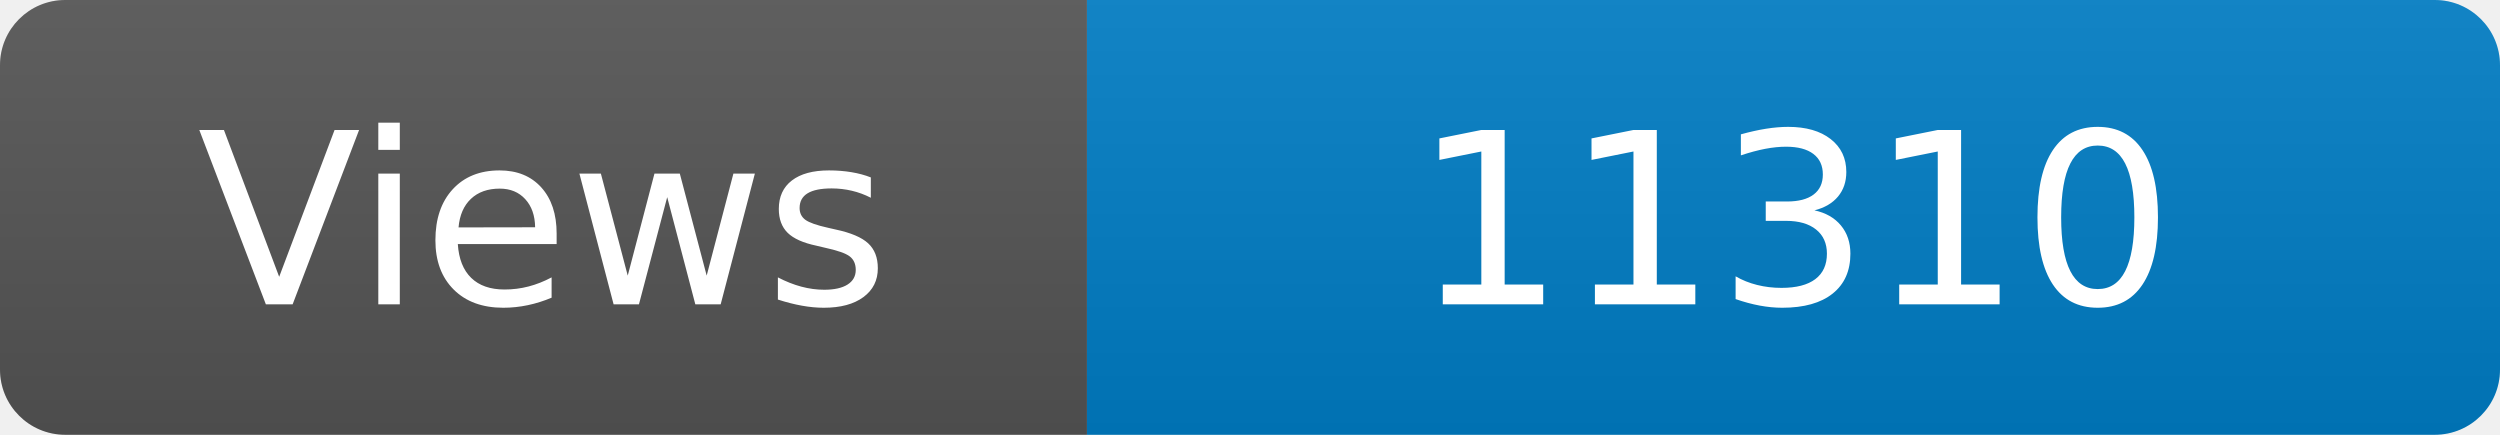
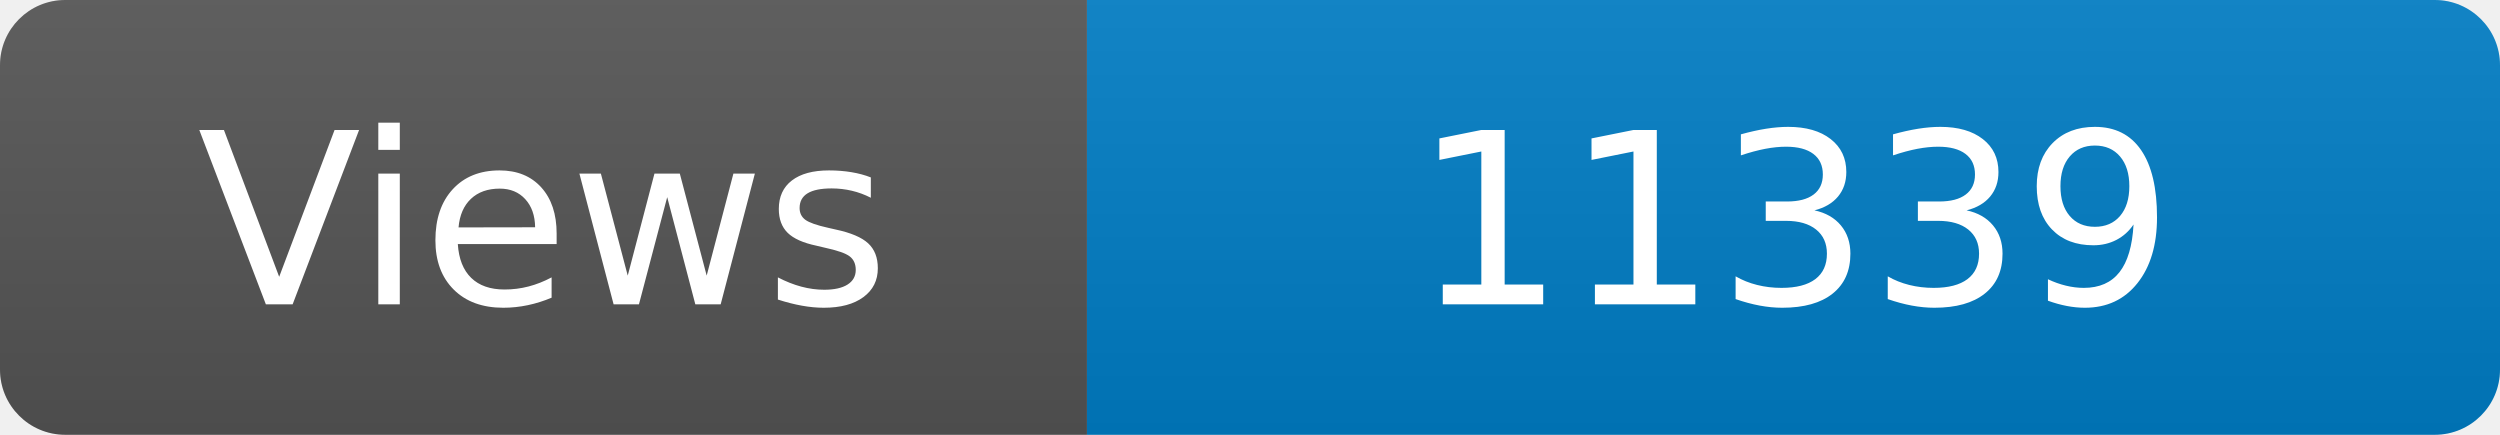
<svg xmlns="http://www.w3.org/2000/svg" width="115" height="20" role="img" aria-label="Maintained?: yes">
  <linearGradient id="s" x2="0" y2="100%">
    <stop offset="0" stop-color="#bbb" stop-opacity=".1" />
    <stop offset="1" stop-opacity=".1" />
  </linearGradient>
  <clipPath id="r">
    <rect width="115" height="20" rx="3" fill="#fff" />
  </clipPath>
  <g clip-path="url(#r)">
    <rect width="50" height="20" fill="#555" />
    <rect x="50" width="160" height="20" fill="#007ec6" />
    <rect width="115" height="20" fill="url(#s)" />
  </g>
  <g fill="#fff" text-anchor="middle" font-family="Verdana,Geneva,DejaVu Sans,sans-serif" font-size="110">
    <text x="250" y="140" transform="scale(.1)" fill="#fff">Views</text>
-     <text x="825" y="140" transform="scale(.1)" fill="#fff">11310</text>
+     <text x="825" y="140" transform="scale(.1)" fill="#fff">11339</text>
  </g>
</svg>
